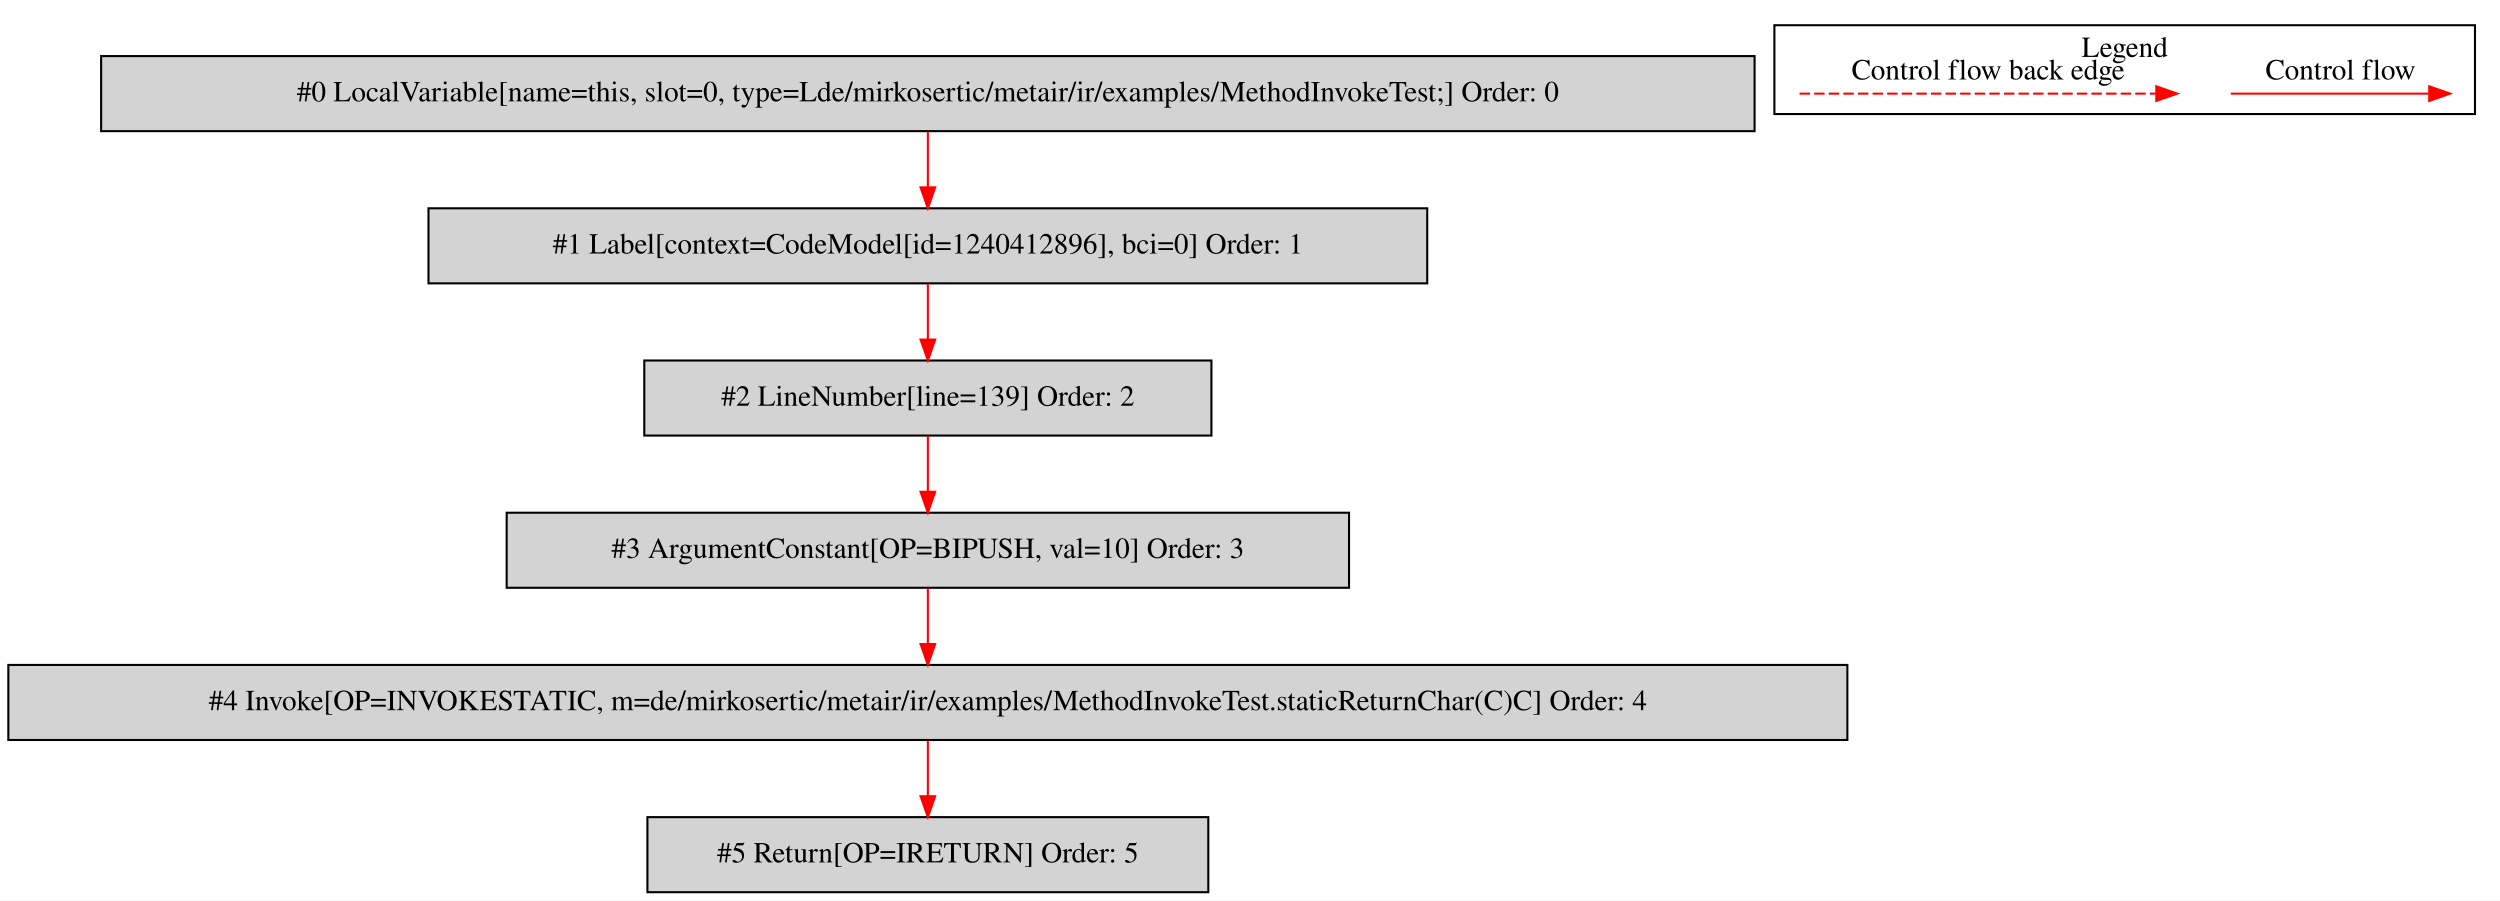
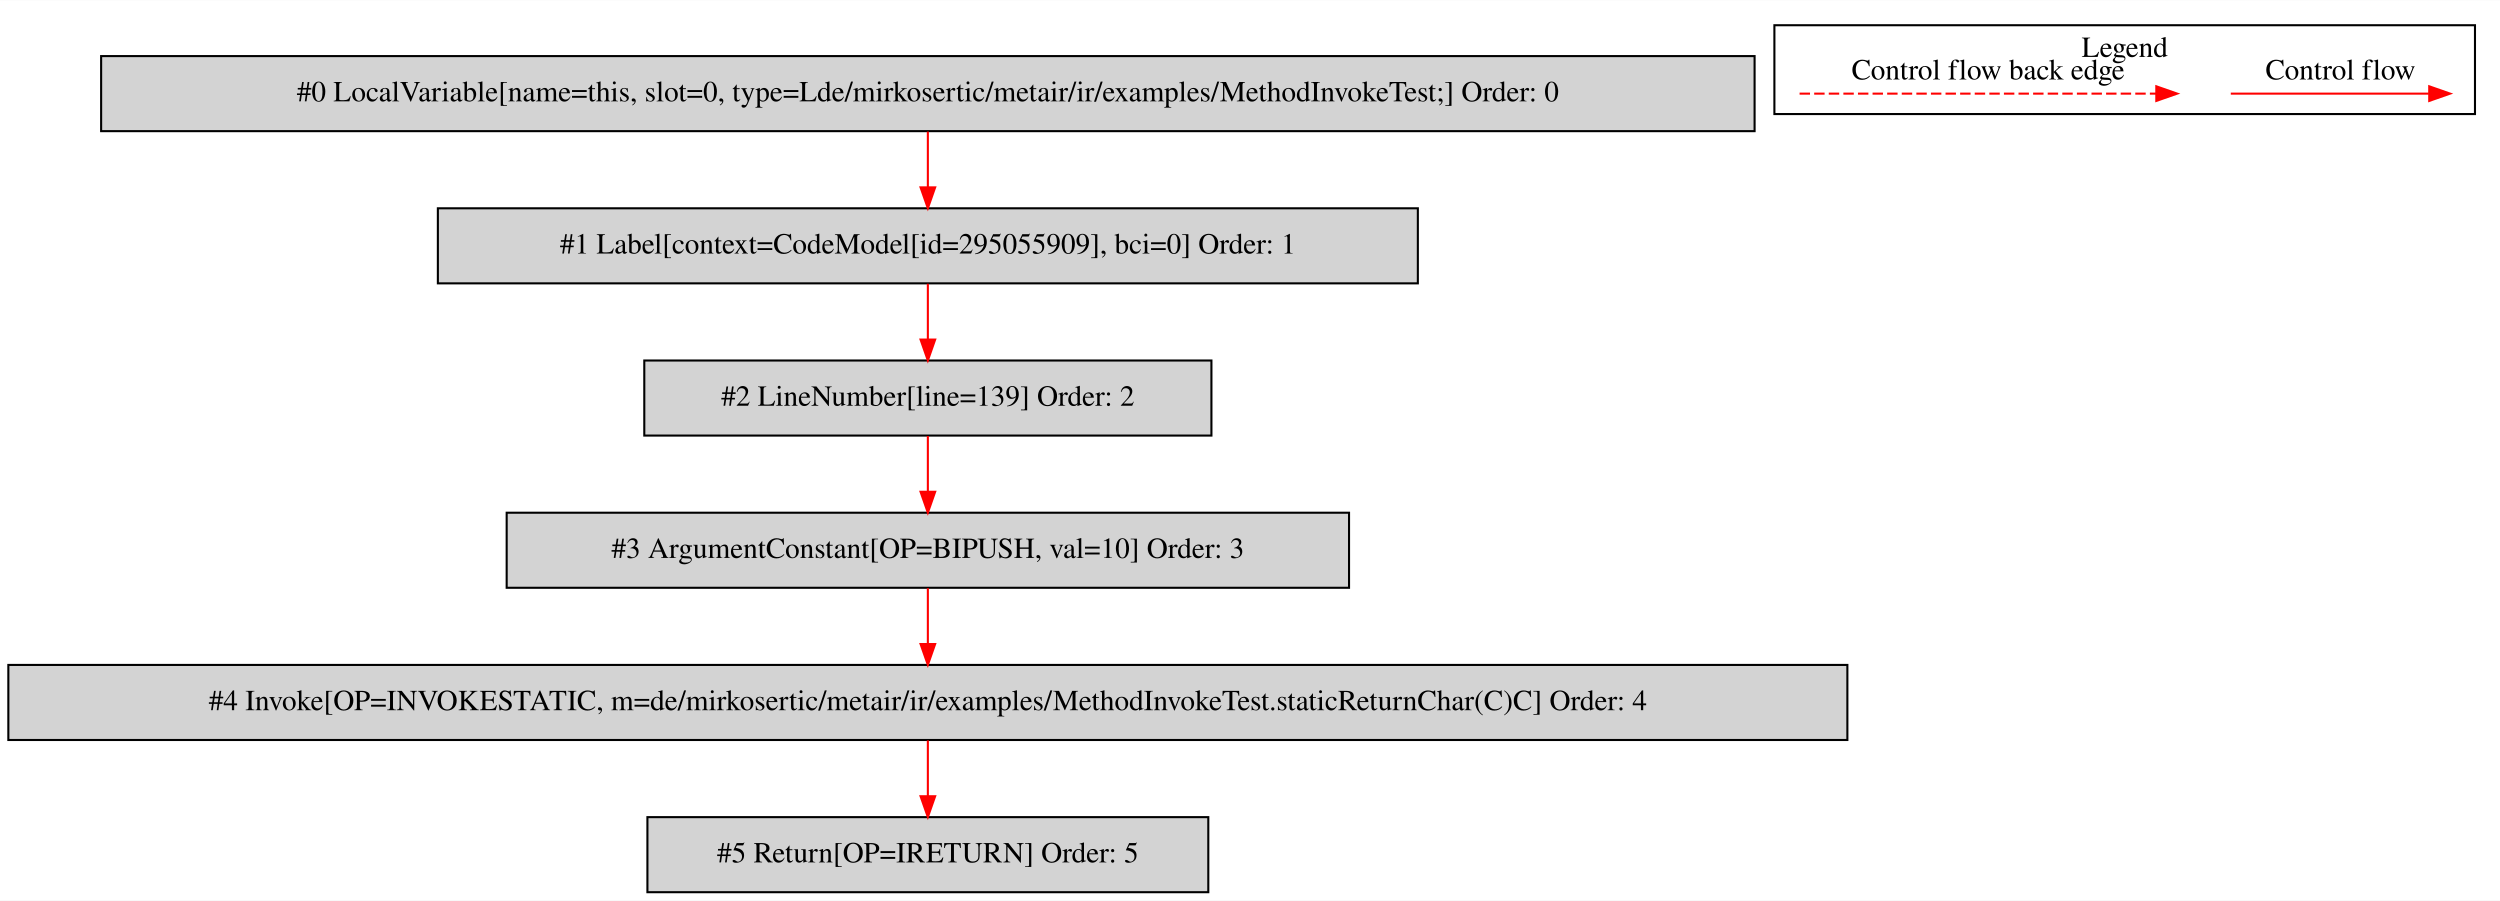
<svg xmlns="http://www.w3.org/2000/svg" width="1199pt" height="432pt" viewBox="0.00 0.00 1199.00 431.80">
  <g id="graph0" class="graph" transform="scale(1 1) rotate(0) translate(4 427.8)">
    <polygon fill="white" stroke="transparent" points="-4,4 -4,-427.8 1195,-427.8 1195,4 -4,4" />
    <g id="clust1" class="cluster">
      <polygon fill="none" stroke="black" points="847,-373.2 847,-415.8 1183,-415.8 1183,-373.2 847,-373.2" />
      <text text-anchor="middle" x="1015" y="-400.6" font-family="Times,serif" font-size="14.00">Legend</text>
    </g>
    <g id="node1" class="node">
      <polygon fill="lightgrey" stroke="black" points="837.5,-401 44.5,-401 44.5,-365 837.5,-365 837.5,-401" />
      <text text-anchor="middle" x="441" y="-379.3" font-family="Times,serif" font-size="14.00">#0 LocalVariable[name=this, slot=0, type=Lde/mirkosertic/metair/ir/examples/MethodInvokeTest;] Order: 0</text>
    </g>
    <g id="node2" class="node">
-       <polygon fill="lightgrey" stroke="black" points="680.5,-328 201.5,-328 201.5,-292 680.5,-292 680.5,-328" />
-       <text text-anchor="middle" x="441" y="-306.3" font-family="Times,serif" font-size="14.00">#1 Label[context=CodeModel[id=1240412896], bci=0] Order: 1</text>
+       <polygon fill="lightgrey" stroke="black" points="676,-328 206,-328 206,-292 676,-292 676,-328" />
+       <text text-anchor="middle" x="441" y="-306.3" font-family="Times,serif" font-size="14.00">#1 Label[context=CodeModel[id=295055909], bci=0] Order: 1</text>
    </g>
    <g id="edge1" class="edge">
      <path fill="none" stroke="red" d="M441,-364.81C441,-356.79 441,-347.05 441,-338.07" />
      <polygon fill="red" stroke="red" points="444.5,-338.03 441,-328.03 437.5,-338.03 444.5,-338.03" />
    </g>
    <g id="node3" class="node">
      <polygon fill="lightgrey" stroke="black" points="577,-255 305,-255 305,-219 577,-219 577,-255" />
      <text text-anchor="middle" x="441" y="-233.3" font-family="Times,serif" font-size="14.00">#2 LineNumber[line=139] Order: 2</text>
    </g>
    <g id="edge2" class="edge">
      <path fill="none" stroke="red" d="M441,-291.81C441,-283.79 441,-274.05 441,-265.07" />
      <polygon fill="red" stroke="red" points="444.5,-265.03 441,-255.03 437.5,-265.03 444.5,-265.03" />
    </g>
    <g id="node4" class="node">
      <polygon fill="lightgrey" stroke="black" points="643,-182 239,-182 239,-146 643,-146 643,-182" />
      <text text-anchor="middle" x="441" y="-160.3" font-family="Times,serif" font-size="14.00">#3 ArgumentConstant[OP=BIPUSH, val=10] Order: 3</text>
    </g>
    <g id="edge3" class="edge">
      <path fill="none" stroke="red" d="M441,-218.81C441,-210.79 441,-201.05 441,-192.07" />
      <polygon fill="red" stroke="red" points="444.5,-192.03 441,-182.03 437.5,-192.03 444.5,-192.03" />
    </g>
    <g id="node5" class="node">
      <polygon fill="lightgrey" stroke="black" points="882,-109 0,-109 0,-73 882,-73 882,-109" />
      <text text-anchor="middle" x="441" y="-87.3" font-family="Times,serif" font-size="14.00">#4 Invoke[OP=INVOKESTATIC, m=de/mirkosertic/metair/ir/examples/MethodInvokeTest.staticReturnChar(C)C] Order: 4</text>
    </g>
    <g id="edge4" class="edge">
      <path fill="none" stroke="red" d="M441,-145.81C441,-137.79 441,-128.05 441,-119.07" />
      <polygon fill="red" stroke="red" points="444.5,-119.03 441,-109.03 437.5,-119.03 444.5,-119.03" />
    </g>
    <g id="node6" class="node">
      <polygon fill="lightgrey" stroke="black" points="575.5,-36 306.5,-36 306.5,0 575.5,0 575.5,-36" />
      <text text-anchor="middle" x="441" y="-14.3" font-family="Times,serif" font-size="14.00">#5 Return[OP=IRETURN] Order: 5</text>
    </g>
    <g id="edge5" class="edge">
      <path fill="none" stroke="red" d="M441,-72.81C441,-64.79 441,-55.05 441,-46.07" />
      <polygon fill="red" stroke="red" points="444.5,-46.03 441,-36.03 437.5,-46.03 444.5,-46.03" />
    </g>
    <g id="edge6" class="edge">
      <path fill="none" stroke="red" d="M1065.89,-383C1077.11,-383 1135.24,-383 1160.86,-383" />
      <polygon fill="red" stroke="red" points="1161.06,-386.5 1171.06,-383 1161.06,-379.5 1161.06,-386.5" />
      <text text-anchor="middle" x="1118.5" y="-389.8" font-family="Times,serif" font-size="14.00">Control flow</text>
    </g>
    <g id="edge7" class="edge">
      <path fill="none" stroke="red" stroke-dasharray="5,2" d="M859.08,-383C876.05,-383 992.21,-383 1030.08,-383" />
      <polygon fill="red" stroke="red" points="1030.17,-386.5 1040.17,-383 1030.17,-379.5 1030.17,-386.5" />
      <text text-anchor="middle" x="949.5" y="-389.8" font-family="Times,serif" font-size="14.00">Control flow back edge</text>
    </g>
  </g>
</svg>
